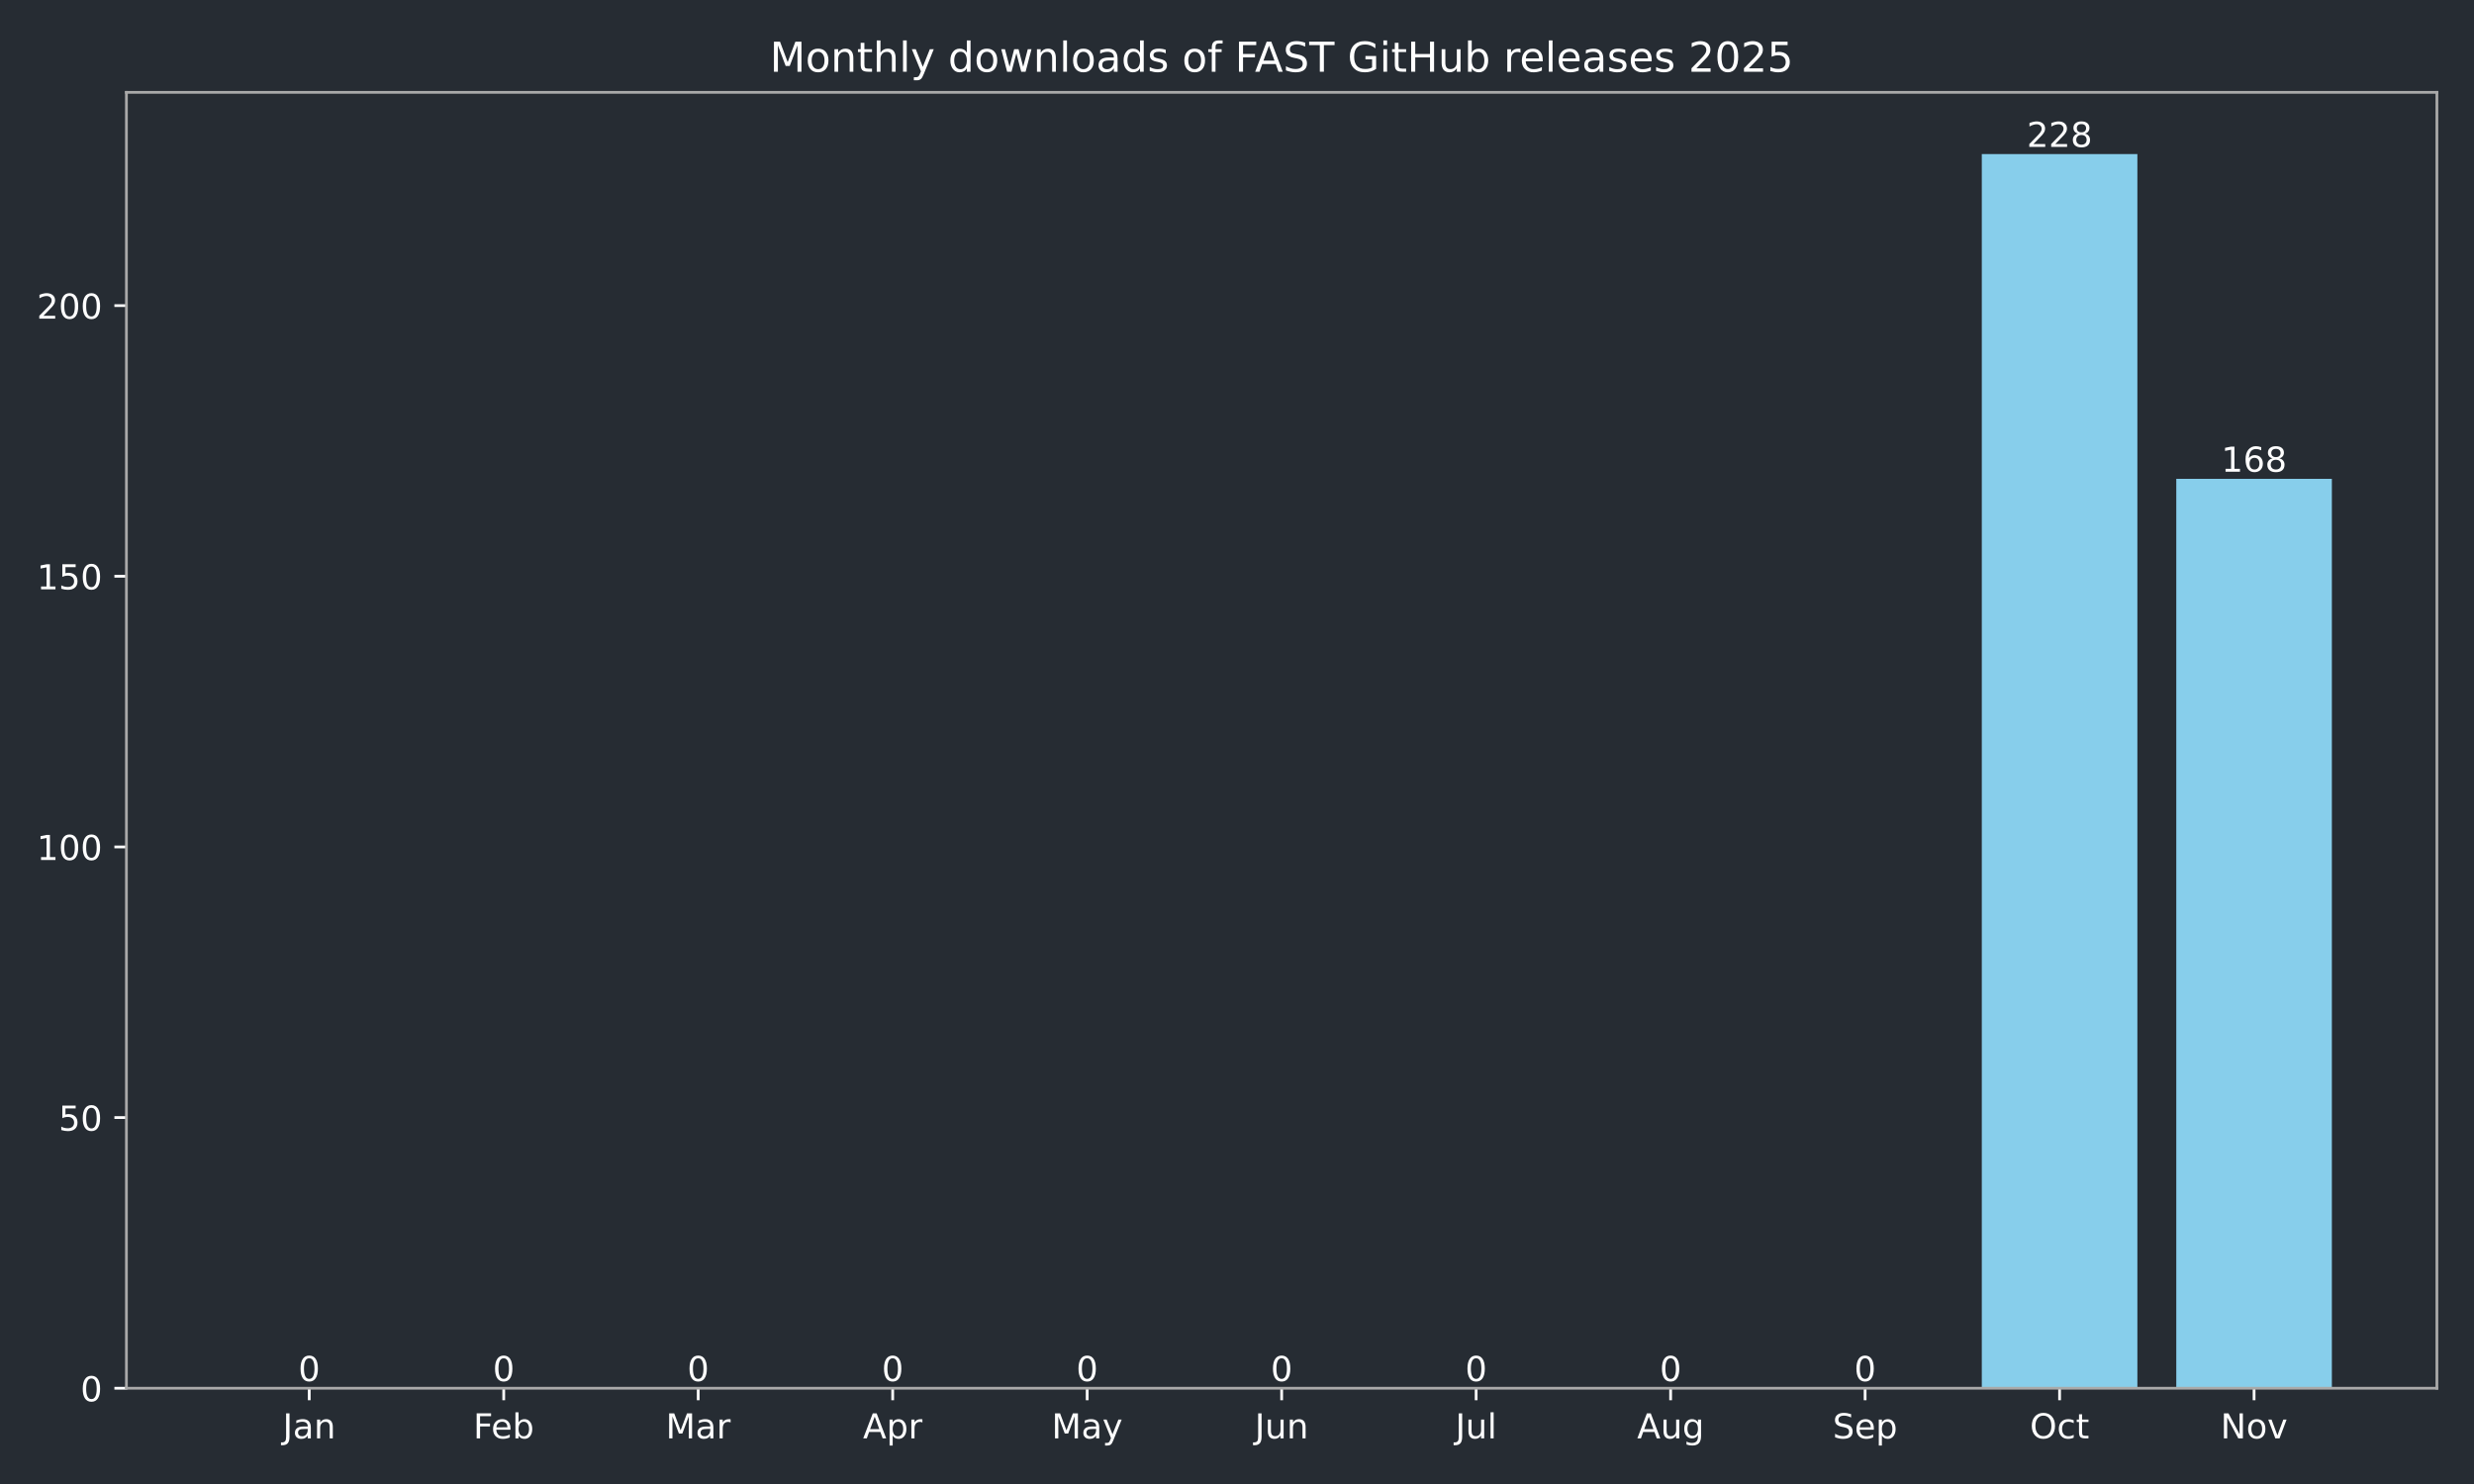
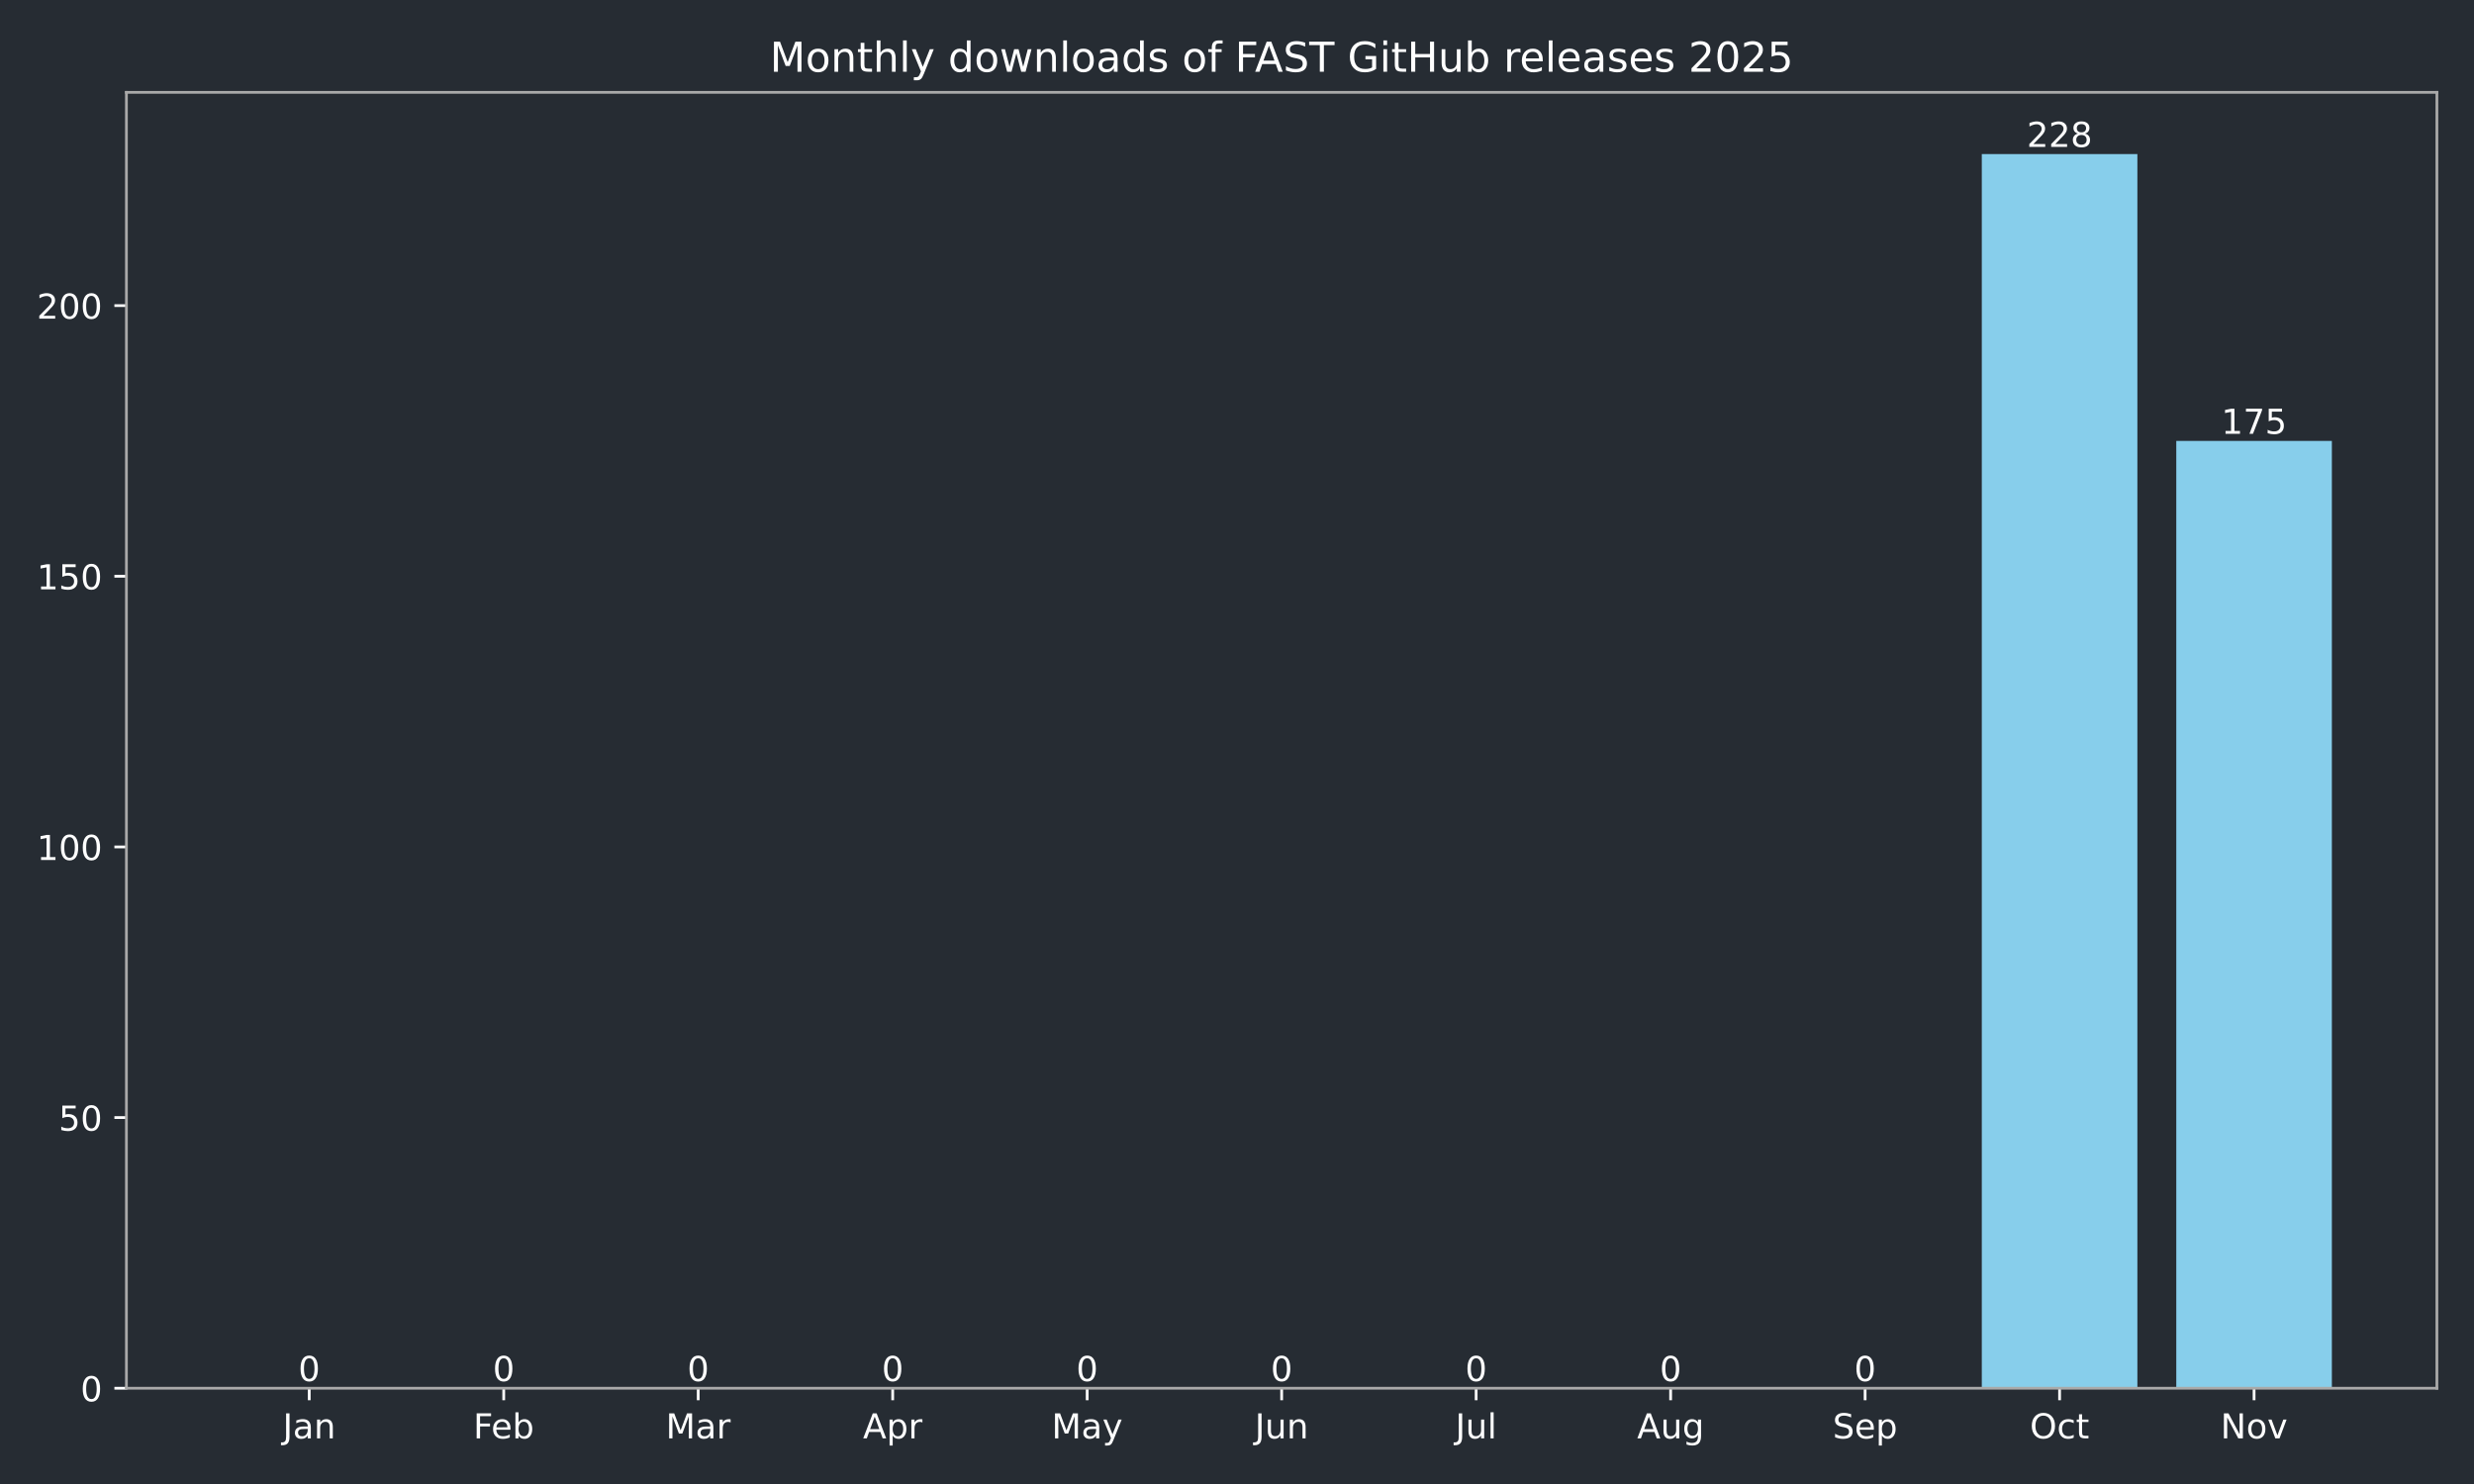
<svg xmlns="http://www.w3.org/2000/svg" xmlns:xlink="http://www.w3.org/1999/xlink" width="720pt" height="432pt" viewBox="0 0 720 432" version="1.1">
  <defs>
    <style type="text/css">*{stroke-linejoin: round; stroke-linecap: butt}</style>
  </defs>
  <g id="figure_1">
    <g id="patch_1">
      <path d="M 0 432  L 720 432  L 720 0  L 0 0  z " style="fill: #262c33" />
    </g>
    <g id="axes_1">
      <g id="patch_2">
        <path d="M 36.79 404.12  L 709.2 404.12  L 709.2 26.88  L 36.79 26.88  z " style="fill: #262c33" />
      </g>
      <g id="patch_3">
-         <path d="M 67.354 404.12  L 112.634 404.12  L 112.634 404.12  L 67.354 404.12  z " clip-path="url(#p7f3949e4c7)" style="fill: #87ceeb" />
+         <path d="M 67.354 404.12  L 112.634 404.12  L 112.634 404.12  L 67.354 404.12  z " clip-path="url(#pa4c4194c18)" style="fill: #87ceeb" />
      </g>
      <g id="patch_4">
-         <path d="M 123.954 404.12  L 169.234 404.12  L 169.234 404.12  L 123.954 404.12  z " clip-path="url(#p7f3949e4c7)" style="fill: #87ceeb" />
+         <path d="M 123.954 404.12  L 169.234 404.12  L 169.234 404.12  L 123.954 404.12  z " clip-path="url(#pa4c4194c18)" style="fill: #87ceeb" />
      </g>
      <g id="patch_5">
-         <path d="M 180.554 404.12  L 225.835 404.12  L 225.835 404.12  L 180.554 404.12  z " clip-path="url(#p7f3949e4c7)" style="fill: #87ceeb" />
+         <path d="M 180.554 404.12  L 225.835 404.12  L 225.835 404.12  L 180.554 404.12  z " clip-path="url(#pa4c4194c18)" style="fill: #87ceeb" />
      </g>
      <g id="patch_6">
-         <path d="M 237.155 404.12  L 282.435 404.12  L 282.435 404.12  L 237.155 404.12  z " clip-path="url(#p7f3949e4c7)" style="fill: #87ceeb" />
+         <path d="M 237.155 404.12  L 282.435 404.12  L 282.435 404.12  L 237.155 404.12  z " clip-path="url(#pa4c4194c18)" style="fill: #87ceeb" />
      </g>
      <g id="patch_7">
-         <path d="M 293.755 404.12  L 339.035 404.12  L 339.035 404.12  L 293.755 404.12  z " clip-path="url(#p7f3949e4c7)" style="fill: #87ceeb" />
+         <path d="M 293.755 404.12  L 339.035 404.12  L 339.035 404.12  L 293.755 404.12  z " clip-path="url(#pa4c4194c18)" style="fill: #87ceeb" />
      </g>
      <g id="patch_8">
-         <path d="M 350.355 404.12  L 395.635 404.12  L 395.635 404.12  L 350.355 404.12  z " clip-path="url(#p7f3949e4c7)" style="fill: #87ceeb" />
+         <path d="M 350.355 404.12  L 395.635 404.12  L 395.635 404.12  L 350.355 404.12  z " clip-path="url(#pa4c4194c18)" style="fill: #87ceeb" />
      </g>
      <g id="patch_9">
-         <path d="M 406.955 404.12  L 452.235 404.12  L 452.235 404.12  L 406.955 404.12  z " clip-path="url(#p7f3949e4c7)" style="fill: #87ceeb" />
+         <path d="M 406.955 404.12  L 452.235 404.12  L 452.235 404.12  L 406.955 404.12  z " clip-path="url(#pa4c4194c18)" style="fill: #87ceeb" />
      </g>
      <g id="patch_10">
-         <path d="M 463.555 404.12  L 508.835 404.12  L 508.835 404.12  L 463.555 404.12  z " clip-path="url(#p7f3949e4c7)" style="fill: #87ceeb" />
+         <path d="M 463.555 404.12  L 508.835 404.12  L 508.835 404.12  L 463.555 404.12  z " clip-path="url(#pa4c4194c18)" style="fill: #87ceeb" />
      </g>
      <g id="patch_11">
-         <path d="M 520.155 404.12  L 565.436 404.12  L 565.436 404.12  L 520.155 404.12  z " clip-path="url(#p7f3949e4c7)" style="fill: #87ceeb" />
+         <path d="M 520.155 404.12  L 565.436 404.12  L 565.436 404.12  L 520.155 404.12  z " clip-path="url(#pa4c4194c18)" style="fill: #87ceeb" />
      </g>
      <g id="patch_12">
-         <path d="M 576.756 404.12  L 622.036 404.12  L 622.036 44.844  L 576.756 44.844  z " clip-path="url(#p7f3949e4c7)" style="fill: #87ceeb" />
+         <path d="M 576.756 404.12  L 622.036 404.12  L 622.036 44.844  L 576.756 44.844  z " clip-path="url(#pa4c4194c18)" style="fill: #87ceeb" />
      </g>
      <g id="patch_13">
-         <path d="M 633.356 404.12  L 678.636 404.12  L 678.636 139.39  L 633.356 139.39  z " clip-path="url(#p7f3949e4c7)" style="fill: #87ceeb" />
+         <path d="M 633.356 404.12  L 678.636 404.12  L 678.636 128.36  L 633.356 128.36  z " clip-path="url(#pa4c4194c18)" style="fill: #87ceeb" />
      </g>
      <g id="matplotlib.axis_1">
        <g id="xtick_1">
          <g id="line2d_1">
            <defs>
-               <path id="md670de03f9" d="M 0 0  L 0 3.5  " style="stroke: #ffffff; stroke-width: 0.8" />
+               <path id="m27aa9998a4" d="M 0 0  L 0 3.5  " style="stroke: #ffffff; stroke-width: 0.8" />
            </defs>
            <g>
-               <use xlink:href="#md670de03f9" x="89.994" y="404.12" style="fill: #ffffff; stroke: #ffffff; stroke-width: 0.8" />
+               <use xlink:href="#m27aa9998a4" x="89.994" y="404.12" style="fill: #ffffff; stroke: #ffffff; stroke-width: 0.8" />
            </g>
          </g>
          <g id="text_1">
            <g style="fill: #ffffff" transform="translate(82.28635 418.7184) scale(0.1 -0.1)">
              <defs>
                <path id="DejaVuSans-4a" d="M 628 4666  L 1259 4666  L 1259 325  Q 1259 -519 939 -900  Q 619 -1281 -91 -1281  L -331 -1281  L -331 -750  L -134 -750  Q 284 -750 456 -515  Q 628 -281 628 325  L 628 4666  z " transform="scale(0.015625)" />
                <path id="DejaVuSans-61" d="M 2194 1759  Q 1497 1759 1228 1600  Q 959 1441 959 1056  Q 959 750 1161 570  Q 1363 391 1709 391  Q 2188 391 2477 730  Q 2766 1069 2766 1631  L 2766 1759  L 2194 1759  z M 3341 1997  L 3341 0  L 2766 0  L 2766 531  Q 2569 213 2275 61  Q 1981 -91 1556 -91  Q 1019 -91 701 211  Q 384 513 384 1019  Q 384 1609 779 1909  Q 1175 2209 1959 2209  L 2766 2209  L 2766 2266  Q 2766 2663 2505 2880  Q 2244 3097 1772 3097  Q 1472 3097 1187 3025  Q 903 2953 641 2809  L 641 3341  Q 956 3463 1253 3523  Q 1550 3584 1831 3584  Q 2591 3584 2966 3190  Q 3341 2797 3341 1997  z " transform="scale(0.015625)" />
                <path id="DejaVuSans-6e" d="M 3513 2113  L 3513 0  L 2938 0  L 2938 2094  Q 2938 2591 2744 2837  Q 2550 3084 2163 3084  Q 1697 3084 1428 2787  Q 1159 2491 1159 1978  L 1159 0  L 581 0  L 581 3500  L 1159 3500  L 1159 2956  Q 1366 3272 1645 3428  Q 1925 3584 2291 3584  Q 2894 3584 3203 3211  Q 3513 2838 3513 2113  z " transform="scale(0.015625)" />
              </defs>
              <use xlink:href="#DejaVuSans-4a" />
              <use xlink:href="#DejaVuSans-61" transform="translate(29.49219 0)" />
              <use xlink:href="#DejaVuSans-6e" transform="translate(90.77148 0)" />
            </g>
          </g>
        </g>
        <g id="xtick_2">
          <g id="line2d_2">
            <g>
-               <use xlink:href="#md670de03f9" x="146.594" y="404.12" style="fill: #ffffff; stroke: #ffffff; stroke-width: 0.8" />
+               <use xlink:href="#m27aa9998a4" x="146.594" y="404.12" style="fill: #ffffff; stroke: #ffffff; stroke-width: 0.8" />
            </g>
          </g>
          <g id="text_2">
            <g style="fill: #ffffff" transform="translate(137.7428 418.7184) scale(0.1 -0.1)">
              <defs>
                <path id="DejaVuSans-46" d="M 628 4666  L 3309 4666  L 3309 4134  L 1259 4134  L 1259 2759  L 3109 2759  L 3109 2228  L 1259 2228  L 1259 0  L 628 0  L 628 4666  z " transform="scale(0.015625)" />
                <path id="DejaVuSans-65" d="M 3597 1894  L 3597 1613  L 953 1613  Q 991 1019 1311 708  Q 1631 397 2203 397  Q 2534 397 2845 478  Q 3156 559 3463 722  L 3463 178  Q 3153 47 2828 -22  Q 2503 -91 2169 -91  Q 1331 -91 842 396  Q 353 884 353 1716  Q 353 2575 817 3079  Q 1281 3584 2069 3584  Q 2775 3584 3186 3129  Q 3597 2675 3597 1894  z M 3022 2063  Q 3016 2534 2758 2815  Q 2500 3097 2075 3097  Q 1594 3097 1305 2825  Q 1016 2553 972 2059  L 3022 2063  z " transform="scale(0.015625)" />
                <path id="DejaVuSans-62" d="M 3116 1747  Q 3116 2381 2855 2742  Q 2594 3103 2138 3103  Q 1681 3103 1420 2742  Q 1159 2381 1159 1747  Q 1159 1113 1420 752  Q 1681 391 2138 391  Q 2594 391 2855 752  Q 3116 1113 3116 1747  z M 1159 2969  Q 1341 3281 1617 3432  Q 1894 3584 2278 3584  Q 2916 3584 3314 3078  Q 3713 2572 3713 1747  Q 3713 922 3314 415  Q 2916 -91 2278 -91  Q 1894 -91 1617 61  Q 1341 213 1159 525  L 1159 0  L 581 0  L 581 4863  L 1159 4863  L 1159 2969  z " transform="scale(0.015625)" />
              </defs>
              <use xlink:href="#DejaVuSans-46" />
              <use xlink:href="#DejaVuSans-65" transform="translate(52.01953 0)" />
              <use xlink:href="#DejaVuSans-62" transform="translate(113.543 0)" />
            </g>
          </g>
        </g>
        <g id="xtick_3">
          <g id="line2d_3">
            <g>
-               <use xlink:href="#md670de03f9" x="203.194" y="404.12" style="fill: #ffffff; stroke: #ffffff; stroke-width: 0.8" />
+               <use xlink:href="#m27aa9998a4" x="203.194" y="404.12" style="fill: #ffffff; stroke: #ffffff; stroke-width: 0.8" />
            </g>
          </g>
          <g id="text_3">
            <g style="fill: #ffffff" transform="translate(193.7609 418.7184) scale(0.1 -0.1)">
              <defs>
                <path id="DejaVuSans-4d" d="M 628 4666  L 1569 4666  L 2759 1491  L 3956 4666  L 4897 4666  L 4897 0  L 4281 0  L 4281 4097  L 3078 897  L 2444 897  L 1241 4097  L 1241 0  L 628 0  L 628 4666  z " transform="scale(0.015625)" />
                <path id="DejaVuSans-72" d="M 2631 2963  Q 2534 3019 2420 3045  Q 2306 3072 2169 3072  Q 1681 3072 1420 2755  Q 1159 2438 1159 1844  L 1159 0  L 581 0  L 581 3500  L 1159 3500  L 1159 2956  Q 1341 3275 1631 3429  Q 1922 3584 2338 3584  Q 2397 3584 2469 3576  Q 2541 3569 2628 3553  L 2631 2963  z " transform="scale(0.015625)" />
              </defs>
              <use xlink:href="#DejaVuSans-4d" />
              <use xlink:href="#DejaVuSans-61" transform="translate(86.2793 0)" />
              <use xlink:href="#DejaVuSans-72" transform="translate(147.5586 0)" />
            </g>
          </g>
        </g>
        <g id="xtick_4">
          <g id="line2d_4">
            <g>
-               <use xlink:href="#md670de03f9" x="259.795" y="404.12" style="fill: #ffffff; stroke: #ffffff; stroke-width: 0.8" />
+               <use xlink:href="#m27aa9998a4" x="259.795" y="404.12" style="fill: #ffffff; stroke: #ffffff; stroke-width: 0.8" />
            </g>
          </g>
          <g id="text_4">
            <g style="fill: #ffffff" transform="translate(251.1447 418.7184) scale(0.1 -0.1)">
              <defs>
                <path id="DejaVuSans-41" d="M 2188 4044  L 1331 1722  L 3047 1722  L 2188 4044  z M 1831 4666  L 2547 4666  L 4325 0  L 3669 0  L 3244 1197  L 1141 1197  L 716 0  L 50 0  L 1831 4666  z " transform="scale(0.015625)" />
                <path id="DejaVuSans-70" d="M 1159 525  L 1159 -1331  L 581 -1331  L 581 3500  L 1159 3500  L 1159 2969  Q 1341 3281 1617 3432  Q 1894 3584 2278 3584  Q 2916 3584 3314 3078  Q 3713 2572 3713 1747  Q 3713 922 3314 415  Q 2916 -91 2278 -91  Q 1894 -91 1617 61  Q 1341 213 1159 525  z M 3116 1747  Q 3116 2381 2855 2742  Q 2594 3103 2138 3103  Q 1681 3103 1420 2742  Q 1159 2381 1159 1747  Q 1159 1113 1420 752  Q 1681 391 2138 391  Q 2594 391 2855 752  Q 3116 1113 3116 1747  z " transform="scale(0.015625)" />
              </defs>
              <use xlink:href="#DejaVuSans-41" />
              <use xlink:href="#DejaVuSans-70" transform="translate(68.4082 0)" />
              <use xlink:href="#DejaVuSans-72" transform="translate(131.8848 0)" />
            </g>
          </g>
        </g>
        <g id="xtick_5">
          <g id="line2d_5">
            <g>
-               <use xlink:href="#md670de03f9" x="316.395" y="404.12" style="fill: #ffffff; stroke: #ffffff; stroke-width: 0.8" />
+               <use xlink:href="#m27aa9998a4" x="316.395" y="404.12" style="fill: #ffffff; stroke: #ffffff; stroke-width: 0.8" />
            </g>
          </g>
          <g id="text_5">
            <g style="fill: #ffffff" transform="translate(306.0573 418.7184) scale(0.1 -0.1)">
              <defs>
                <path id="DejaVuSans-79" d="M 2059 -325  Q 1816 -950 1584 -1140  Q 1353 -1331 966 -1331  L 506 -1331  L 506 -850  L 844 -850  Q 1081 -850 1212 -737  Q 1344 -625 1503 -206  L 1606 56  L 191 3500  L 800 3500  L 1894 763  L 2988 3500  L 3597 3500  L 2059 -325  z " transform="scale(0.015625)" />
              </defs>
              <use xlink:href="#DejaVuSans-4d" />
              <use xlink:href="#DejaVuSans-61" transform="translate(86.2793 0)" />
              <use xlink:href="#DejaVuSans-79" transform="translate(147.5586 0)" />
            </g>
          </g>
        </g>
        <g id="xtick_6">
          <g id="line2d_6">
            <g>
-               <use xlink:href="#md670de03f9" x="372.995" y="404.12" style="fill: #ffffff; stroke: #ffffff; stroke-width: 0.8" />
+               <use xlink:href="#m27aa9998a4" x="372.995" y="404.12" style="fill: #ffffff; stroke: #ffffff; stroke-width: 0.8" />
            </g>
          </g>
          <g id="text_6">
            <g style="fill: #ffffff" transform="translate(365.1825 418.7184) scale(0.1 -0.1)">
              <defs>
                <path id="DejaVuSans-75" d="M 544 1381  L 544 3500  L 1119 3500  L 1119 1403  Q 1119 906 1312 657  Q 1506 409 1894 409  Q 2359 409 2629 706  Q 2900 1003 2900 1516  L 2900 3500  L 3475 3500  L 3475 0  L 2900 0  L 2900 538  Q 2691 219 2414 64  Q 2138 -91 1772 -91  Q 1169 -91 856 284  Q 544 659 544 1381  z M 1991 3584  L 1991 3584  z " transform="scale(0.015625)" />
              </defs>
              <use xlink:href="#DejaVuSans-4a" />
              <use xlink:href="#DejaVuSans-75" transform="translate(29.49219 0)" />
              <use xlink:href="#DejaVuSans-6e" transform="translate(92.87109 0)" />
            </g>
          </g>
        </g>
        <g id="xtick_7">
          <g id="line2d_7">
            <g>
-               <use xlink:href="#md670de03f9" x="429.595" y="404.12" style="fill: #ffffff; stroke: #ffffff; stroke-width: 0.8" />
+               <use xlink:href="#m27aa9998a4" x="429.595" y="404.12" style="fill: #ffffff; stroke: #ffffff; stroke-width: 0.8" />
            </g>
          </g>
          <g id="text_7">
            <g style="fill: #ffffff" transform="translate(423.5624 418.7184) scale(0.1 -0.1)">
              <defs>
                <path id="DejaVuSans-6c" d="M 603 4863  L 1178 4863  L 1178 0  L 603 0  L 603 4863  z " transform="scale(0.015625)" />
              </defs>
              <use xlink:href="#DejaVuSans-4a" />
              <use xlink:href="#DejaVuSans-75" transform="translate(29.49219 0)" />
              <use xlink:href="#DejaVuSans-6c" transform="translate(92.87109 0)" />
            </g>
          </g>
        </g>
        <g id="xtick_8">
          <g id="line2d_8">
            <g>
-               <use xlink:href="#md670de03f9" x="486.195" y="404.12" style="fill: #ffffff; stroke: #ffffff; stroke-width: 0.8" />
+               <use xlink:href="#m27aa9998a4" x="486.195" y="404.12" style="fill: #ffffff; stroke: #ffffff; stroke-width: 0.8" />
            </g>
          </g>
          <g id="text_8">
            <g style="fill: #ffffff" transform="translate(476.4321 418.7184) scale(0.1 -0.1)">
              <defs>
                <path id="DejaVuSans-67" d="M 2906 1791  Q 2906 2416 2648 2759  Q 2391 3103 1925 3103  Q 1463 3103 1205 2759  Q 947 2416 947 1791  Q 947 1169 1205 825  Q 1463 481 1925 481  Q 2391 481 2648 825  Q 2906 1169 2906 1791  z M 3481 434  Q 3481 -459 3084 -895  Q 2688 -1331 1869 -1331  Q 1566 -1331 1297 -1286  Q 1028 -1241 775 -1147  L 775 -588  Q 1028 -725 1275 -790  Q 1522 -856 1778 -856  Q 2344 -856 2625 -561  Q 2906 -266 2906 331  L 2906 616  Q 2728 306 2450 153  Q 2172 0 1784 0  Q 1141 0 747 490  Q 353 981 353 1791  Q 353 2603 747 3093  Q 1141 3584 1784 3584  Q 2172 3584 2450 3431  Q 2728 3278 2906 2969  L 2906 3500  L 3481 3500  L 3481 434  z " transform="scale(0.015625)" />
              </defs>
              <use xlink:href="#DejaVuSans-41" />
              <use xlink:href="#DejaVuSans-75" transform="translate(68.4082 0)" />
              <use xlink:href="#DejaVuSans-67" transform="translate(131.7871 0)" />
            </g>
          </g>
        </g>
        <g id="xtick_9">
          <g id="line2d_9">
            <g>
-               <use xlink:href="#md670de03f9" x="542.796" y="404.12" style="fill: #ffffff; stroke: #ffffff; stroke-width: 0.8" />
+               <use xlink:href="#m27aa9998a4" x="542.796" y="404.12" style="fill: #ffffff; stroke: #ffffff; stroke-width: 0.8" />
            </g>
          </g>
          <g id="text_9">
            <g style="fill: #ffffff" transform="translate(533.3705 418.7184) scale(0.1 -0.1)">
              <defs>
                <path id="DejaVuSans-53" d="M 3425 4513  L 3425 3897  Q 3066 4069 2747 4153  Q 2428 4238 2131 4238  Q 1616 4238 1336 4038  Q 1056 3838 1056 3469  Q 1056 3159 1242 3001  Q 1428 2844 1947 2747  L 2328 2669  Q 3034 2534 3370 2195  Q 3706 1856 3706 1288  Q 3706 609 3251 259  Q 2797 -91 1919 -91  Q 1588 -91 1214 -16  Q 841 59 441 206  L 441 856  Q 825 641 1194 531  Q 1563 422 1919 422  Q 2459 422 2753 634  Q 3047 847 3047 1241  Q 3047 1584 2836 1778  Q 2625 1972 2144 2069  L 1759 2144  Q 1053 2284 737 2584  Q 422 2884 422 3419  Q 422 4038 858 4394  Q 1294 4750 2059 4750  Q 2388 4750 2728 4690  Q 3069 4631 3425 4513  z " transform="scale(0.015625)" />
              </defs>
              <use xlink:href="#DejaVuSans-53" />
              <use xlink:href="#DejaVuSans-65" transform="translate(63.47656 0)" />
              <use xlink:href="#DejaVuSans-70" transform="translate(125 0)" />
            </g>
          </g>
        </g>
        <g id="xtick_10">
          <g id="line2d_10">
            <g>
-               <use xlink:href="#md670de03f9" x="599.396" y="404.12" style="fill: #ffffff; stroke: #ffffff; stroke-width: 0.8" />
+               <use xlink:href="#m27aa9998a4" x="599.396" y="404.12" style="fill: #ffffff; stroke: #ffffff; stroke-width: 0.8" />
            </g>
          </g>
          <g id="text_10">
            <g style="fill: #ffffff" transform="translate(590.7504 418.7184) scale(0.1 -0.1)">
              <defs>
                <path id="DejaVuSans-4f" d="M 2522 4238  Q 1834 4238 1429 3725  Q 1025 3213 1025 2328  Q 1025 1447 1429 934  Q 1834 422 2522 422  Q 3209 422 3611 934  Q 4013 1447 4013 2328  Q 4013 3213 3611 3725  Q 3209 4238 2522 4238  z M 2522 4750  Q 3503 4750 4090 4092  Q 4678 3434 4678 2328  Q 4678 1225 4090 567  Q 3503 -91 2522 -91  Q 1538 -91 948 565  Q 359 1222 359 2328  Q 359 3434 948 4092  Q 1538 4750 2522 4750  z " transform="scale(0.015625)" />
                <path id="DejaVuSans-63" d="M 3122 3366  L 3122 2828  Q 2878 2963 2633 3030  Q 2388 3097 2138 3097  Q 1578 3097 1268 2742  Q 959 2388 959 1747  Q 959 1106 1268 751  Q 1578 397 2138 397  Q 2388 397 2633 464  Q 2878 531 3122 666  L 3122 134  Q 2881 22 2623 -34  Q 2366 -91 2075 -91  Q 1284 -91 818 406  Q 353 903 353 1747  Q 353 2603 823 3093  Q 1294 3584 2113 3584  Q 2378 3584 2631 3529  Q 2884 3475 3122 3366  z " transform="scale(0.015625)" />
                <path id="DejaVuSans-74" d="M 1172 4494  L 1172 3500  L 2356 3500  L 2356 3053  L 1172 3053  L 1172 1153  Q 1172 725 1289 603  Q 1406 481 1766 481  L 2356 481  L 2356 0  L 1766 0  Q 1100 0 847 248  Q 594 497 594 1153  L 594 3053  L 172 3053  L 172 3500  L 594 3500  L 594 4494  L 1172 4494  z " transform="scale(0.015625)" />
              </defs>
              <use xlink:href="#DejaVuSans-4f" />
              <use xlink:href="#DejaVuSans-63" transform="translate(78.71094 0)" />
              <use xlink:href="#DejaVuSans-74" transform="translate(133.6914 0)" />
            </g>
          </g>
        </g>
        <g id="xtick_11">
          <g id="line2d_11">
            <g>
-               <use xlink:href="#md670de03f9" x="655.996" y="404.12" style="fill: #ffffff; stroke: #ffffff; stroke-width: 0.8" />
+               <use xlink:href="#m27aa9998a4" x="655.996" y="404.12" style="fill: #ffffff; stroke: #ffffff; stroke-width: 0.8" />
            </g>
          </g>
          <g id="text_11">
            <g style="fill: #ffffff" transform="translate(646.2365 418.7184) scale(0.1 -0.1)">
              <defs>
                <path id="DejaVuSans-4e" d="M 628 4666  L 1478 4666  L 3547 763  L 3547 4666  L 4159 4666  L 4159 0  L 3309 0  L 1241 3903  L 1241 0  L 628 0  L 628 4666  z " transform="scale(0.015625)" />
                <path id="DejaVuSans-6f" d="M 1959 3097  Q 1497 3097 1228 2736  Q 959 2375 959 1747  Q 959 1119 1226 758  Q 1494 397 1959 397  Q 2419 397 2687 759  Q 2956 1122 2956 1747  Q 2956 2369 2687 2733  Q 2419 3097 1959 3097  z M 1959 3584  Q 2709 3584 3137 3096  Q 3566 2609 3566 1747  Q 3566 888 3137 398  Q 2709 -91 1959 -91  Q 1206 -91 779 398  Q 353 888 353 1747  Q 353 2609 779 3096  Q 1206 3584 1959 3584  z " transform="scale(0.015625)" />
                <path id="DejaVuSans-76" d="M 191 3500  L 800 3500  L 1894 563  L 2988 3500  L 3597 3500  L 2284 0  L 1503 0  L 191 3500  z " transform="scale(0.015625)" />
              </defs>
              <use xlink:href="#DejaVuSans-4e" />
              <use xlink:href="#DejaVuSans-6f" transform="translate(74.80469 0)" />
              <use xlink:href="#DejaVuSans-76" transform="translate(135.9863 0)" />
            </g>
          </g>
        </g>
      </g>
      <g id="matplotlib.axis_2">
        <g id="ytick_1">
          <g id="line2d_12">
            <defs>
-               <path id="m45f791070c" d="M 0 0  L -3.5 0  " style="stroke: #ffffff; stroke-width: 0.8" />
+               <path id="m8dacc23fbb" d="M 0 0  L -3.5 0  " style="stroke: #ffffff; stroke-width: 0.8" />
            </defs>
            <g>
-               <use xlink:href="#m45f791070c" x="36.79" y="404.12" style="fill: #ffffff; stroke: #ffffff; stroke-width: 0.8" />
+               <use xlink:href="#m8dacc23fbb" x="36.79" y="404.12" style="fill: #ffffff; stroke: #ffffff; stroke-width: 0.8" />
            </g>
          </g>
          <g id="text_12">
            <g style="fill: #ffffff" transform="translate(23.4275 407.9192) scale(0.1 -0.1)">
              <defs>
                <path id="DejaVuSans-30" d="M 2034 4250  Q 1547 4250 1301 3770  Q 1056 3291 1056 2328  Q 1056 1369 1301 889  Q 1547 409 2034 409  Q 2525 409 2770 889  Q 3016 1369 3016 2328  Q 3016 3291 2770 3770  Q 2525 4250 2034 4250  z M 2034 4750  Q 2819 4750 3233 4129  Q 3647 3509 3647 2328  Q 3647 1150 3233 529  Q 2819 -91 2034 -91  Q 1250 -91 836 529  Q 422 1150 422 2328  Q 422 3509 836 4129  Q 1250 4750 2034 4750  z " transform="scale(0.015625)" />
              </defs>
              <use xlink:href="#DejaVuSans-30" />
            </g>
          </g>
        </g>
        <g id="ytick_2">
          <g id="line2d_13">
            <g>
-               <use xlink:href="#m45f791070c" x="36.79" y="325.331" style="fill: #ffffff; stroke: #ffffff; stroke-width: 0.8" />
+               <use xlink:href="#m8dacc23fbb" x="36.79" y="325.331" style="fill: #ffffff; stroke: #ffffff; stroke-width: 0.8" />
            </g>
          </g>
          <g id="text_13">
            <g style="fill: #ffffff" transform="translate(17.065 329.1306) scale(0.1 -0.1)">
              <defs>
                <path id="DejaVuSans-35" d="M 691 4666  L 3169 4666  L 3169 4134  L 1269 4134  L 1269 2991  Q 1406 3038 1543 3061  Q 1681 3084 1819 3084  Q 2600 3084 3056 2656  Q 3513 2228 3513 1497  Q 3513 744 3044 326  Q 2575 -91 1722 -91  Q 1428 -91 1123 -41  Q 819 9 494 109  L 494 744  Q 775 591 1075 516  Q 1375 441 1709 441  Q 2250 441 2565 725  Q 2881 1009 2881 1497  Q 2881 1984 2565 2268  Q 2250 2553 1709 2553  Q 1456 2553 1204 2497  Q 953 2441 691 2322  L 691 4666  z " transform="scale(0.015625)" />
              </defs>
              <use xlink:href="#DejaVuSans-35" />
              <use xlink:href="#DejaVuSans-30" transform="translate(63.62305 0)" />
            </g>
          </g>
        </g>
        <g id="ytick_3">
          <g id="line2d_14">
            <g>
-               <use xlink:href="#m45f791070c" x="36.79" y="246.543" style="fill: #ffffff; stroke: #ffffff; stroke-width: 0.8" />
+               <use xlink:href="#m8dacc23fbb" x="36.79" y="246.543" style="fill: #ffffff; stroke: #ffffff; stroke-width: 0.8" />
            </g>
          </g>
          <g id="text_14">
            <g style="fill: #ffffff" transform="translate(10.7025 250.3419) scale(0.1 -0.1)">
              <defs>
                <path id="DejaVuSans-31" d="M 794 531  L 1825 531  L 1825 4091  L 703 3866  L 703 4441  L 1819 4666  L 2450 4666  L 2450 531  L 3481 531  L 3481 0  L 794 0  L 794 531  z " transform="scale(0.015625)" />
              </defs>
              <use xlink:href="#DejaVuSans-31" />
              <use xlink:href="#DejaVuSans-30" transform="translate(63.62305 0)" />
              <use xlink:href="#DejaVuSans-30" transform="translate(127.2461 0)" />
            </g>
          </g>
        </g>
        <g id="ytick_4">
          <g id="line2d_15">
            <g>
-               <use xlink:href="#m45f791070c" x="36.79" y="167.754" style="fill: #ffffff; stroke: #ffffff; stroke-width: 0.8" />
+               <use xlink:href="#m8dacc23fbb" x="36.79" y="167.754" style="fill: #ffffff; stroke: #ffffff; stroke-width: 0.8" />
            </g>
          </g>
          <g id="text_15">
            <g style="fill: #ffffff" transform="translate(10.7025 171.5533) scale(0.1 -0.1)">
              <use xlink:href="#DejaVuSans-31" />
              <use xlink:href="#DejaVuSans-35" transform="translate(63.62305 0)" />
              <use xlink:href="#DejaVuSans-30" transform="translate(127.2461 0)" />
            </g>
          </g>
        </g>
        <g id="ytick_5">
          <g id="line2d_16">
            <g>
-               <use xlink:href="#m45f791070c" x="36.79" y="88.965" style="fill: #ffffff; stroke: #ffffff; stroke-width: 0.8" />
+               <use xlink:href="#m8dacc23fbb" x="36.79" y="88.965" style="fill: #ffffff; stroke: #ffffff; stroke-width: 0.8" />
            </g>
          </g>
          <g id="text_16">
            <g style="fill: #ffffff" transform="translate(10.7025 92.76467) scale(0.1 -0.1)">
              <defs>
                <path id="DejaVuSans-32" d="M 1228 531  L 3431 531  L 3431 0  L 469 0  L 469 531  Q 828 903 1448 1529  Q 2069 2156 2228 2338  Q 2531 2678 2651 2914  Q 2772 3150 2772 3378  Q 2772 3750 2511 3984  Q 2250 4219 1831 4219  Q 1534 4219 1204 4116  Q 875 4013 500 3803  L 500 4441  Q 881 4594 1212 4672  Q 1544 4750 1819 4750  Q 2544 4750 2975 4387  Q 3406 4025 3406 3419  Q 3406 3131 3298 2873  Q 3191 2616 2906 2266  Q 2828 2175 2409 1742  Q 1991 1309 1228 531  z " transform="scale(0.015625)" />
              </defs>
              <use xlink:href="#DejaVuSans-32" />
              <use xlink:href="#DejaVuSans-30" transform="translate(63.62305 0)" />
              <use xlink:href="#DejaVuSans-30" transform="translate(127.2461 0)" />
            </g>
          </g>
        </g>
      </g>
      <g id="patch_14">
        <path d="M 36.79 404.12  L 36.79 26.88  " style="fill: none; stroke: #a9a9a9; stroke-width: 0.8; stroke-linejoin: miter; stroke-linecap: square" />
      </g>
      <g id="patch_15">
        <path d="M 709.2 404.12  L 709.2 26.88  " style="fill: none; stroke: #a9a9a9; stroke-width: 0.8; stroke-linejoin: miter; stroke-linecap: square" />
      </g>
      <g id="patch_16">
        <path d="M 36.79 404.12  L 709.2 404.12  " style="fill: none; stroke: #a9a9a9; stroke-width: 0.8; stroke-linejoin: miter; stroke-linecap: square" />
      </g>
      <g id="patch_17">
        <path d="M 36.79 26.88  L 709.2 26.88  " style="fill: none; stroke: #a9a9a9; stroke-width: 0.8; stroke-linejoin: miter; stroke-linecap: square" />
      </g>
      <g id="text_17">
        <g style="fill: #ffffff" transform="translate(86.81291 402.0403) scale(0.1 -0.1)">
          <use xlink:href="#DejaVuSans-30" />
        </g>
      </g>
      <g id="text_18">
        <g style="fill: #ffffff" transform="translate(143.4131 402.0403) scale(0.1 -0.1)">
          <use xlink:href="#DejaVuSans-30" />
        </g>
      </g>
      <g id="text_19">
        <g style="fill: #ffffff" transform="translate(200.0132 402.0403) scale(0.1 -0.1)">
          <use xlink:href="#DejaVuSans-30" />
        </g>
      </g>
      <g id="text_20">
        <g style="fill: #ffffff" transform="translate(256.6134 402.0403) scale(0.1 -0.1)">
          <use xlink:href="#DejaVuSans-30" />
        </g>
      </g>
      <g id="text_21">
        <g style="fill: #ffffff" transform="translate(313.2136 402.0403) scale(0.1 -0.1)">
          <use xlink:href="#DejaVuSans-30" />
        </g>
      </g>
      <g id="text_22">
        <g style="fill: #ffffff" transform="translate(369.8138 402.0403) scale(0.1 -0.1)">
          <use xlink:href="#DejaVuSans-30" />
        </g>
      </g>
      <g id="text_23">
        <g style="fill: #ffffff" transform="translate(426.4139 402.0403) scale(0.1 -0.1)">
          <use xlink:href="#DejaVuSans-30" />
        </g>
      </g>
      <g id="text_24">
        <g style="fill: #ffffff" transform="translate(483.0141 402.0403) scale(0.1 -0.1)">
          <use xlink:href="#DejaVuSans-30" />
        </g>
      </g>
      <g id="text_25">
        <g style="fill: #ffffff" transform="translate(539.6143 402.0403) scale(0.1 -0.1)">
          <use xlink:href="#DejaVuSans-30" />
        </g>
      </g>
      <g id="text_26">
        <g style="fill: #ffffff" transform="translate(589.8519 42.76412) scale(0.1 -0.1)">
          <defs>
            <path id="DejaVuSans-38" d="M 2034 2216  Q 1584 2216 1326 1975  Q 1069 1734 1069 1313  Q 1069 891 1326 650  Q 1584 409 2034 409  Q 2484 409 2743 651  Q 3003 894 3003 1313  Q 3003 1734 2745 1975  Q 2488 2216 2034 2216  z M 1403 2484  Q 997 2584 770 2862  Q 544 3141 544 3541  Q 544 4100 942 4425  Q 1341 4750 2034 4750  Q 2731 4750 3128 4425  Q 3525 4100 3525 3541  Q 3525 3141 3298 2862  Q 3072 2584 2669 2484  Q 3125 2378 3379 2068  Q 3634 1759 3634 1313  Q 3634 634 3220 271  Q 2806 -91 2034 -91  Q 1263 -91 848 271  Q 434 634 434 1313  Q 434 1759 690 2068  Q 947 2378 1403 2484  z M 1172 3481  Q 1172 3119 1398 2916  Q 1625 2713 2034 2713  Q 2441 2713 2670 2916  Q 2900 3119 2900 3481  Q 2900 3844 2670 4047  Q 2441 4250 2034 4250  Q 1625 4250 1398 4047  Q 1172 3844 1172 3481  z " transform="scale(0.015625)" />
          </defs>
          <use xlink:href="#DejaVuSans-32" />
          <use xlink:href="#DejaVuSans-32" transform="translate(63.62305 0)" />
          <use xlink:href="#DejaVuSans-38" transform="translate(127.2461 0)" />
        </g>
      </g>
      <g id="text_27">
-         <g style="fill: #ffffff" transform="translate(646.4521 137.3105) scale(0.1 -0.1)">
+         <g style="fill: #ffffff" transform="translate(646.4521 126.2801) scale(0.1 -0.1)">
          <defs>
-             <path id="DejaVuSans-36" d="M 2113 2584  Q 1688 2584 1439 2293  Q 1191 2003 1191 1497  Q 1191 994 1439 701  Q 1688 409 2113 409  Q 2538 409 2786 701  Q 3034 994 3034 1497  Q 3034 2003 2786 2293  Q 2538 2584 2113 2584  z M 3366 4563  L 3366 3988  Q 3128 4100 2886 4159  Q 2644 4219 2406 4219  Q 1781 4219 1451 3797  Q 1122 3375 1075 2522  Q 1259 2794 1537 2939  Q 1816 3084 2150 3084  Q 2853 3084 3261 2657  Q 3669 2231 3669 1497  Q 3669 778 3244 343  Q 2819 -91 2113 -91  Q 1303 -91 875 529  Q 447 1150 447 2328  Q 447 3434 972 4092  Q 1497 4750 2381 4750  Q 2619 4750 2861 4703  Q 3103 4656 3366 4563  z " transform="scale(0.015625)" />
+             <path id="DejaVuSans-37" d="M 525 4666  L 3525 4666  L 3525 4397  L 1831 0  L 1172 0  L 2766 4134  L 525 4134  L 525 4666  z " transform="scale(0.015625)" />
          </defs>
          <use xlink:href="#DejaVuSans-31" />
-           <use xlink:href="#DejaVuSans-36" transform="translate(63.62305 0)" />
-           <use xlink:href="#DejaVuSans-38" transform="translate(127.2461 0)" />
+           <use xlink:href="#DejaVuSans-37" transform="translate(63.62305 0)" />
+           <use xlink:href="#DejaVuSans-35" transform="translate(127.2461 0)" />
        </g>
      </g>
      <g id="text_28">
        <g style="fill: #ffffff" transform="translate(224.0619 20.88) scale(0.12 -0.12)">
          <defs>
            <path id="DejaVuSans-68" d="M 3513 2113  L 3513 0  L 2938 0  L 2938 2094  Q 2938 2591 2744 2837  Q 2550 3084 2163 3084  Q 1697 3084 1428 2787  Q 1159 2491 1159 1978  L 1159 0  L 581 0  L 581 4863  L 1159 4863  L 1159 2956  Q 1366 3272 1645 3428  Q 1925 3584 2291 3584  Q 2894 3584 3203 3211  Q 3513 2838 3513 2113  z " transform="scale(0.015625)" />
            <path id="DejaVuSans-20" transform="scale(0.015625)" />
            <path id="DejaVuSans-64" d="M 2906 2969  L 2906 4863  L 3481 4863  L 3481 0  L 2906 0  L 2906 525  Q 2725 213 2448 61  Q 2172 -91 1784 -91  Q 1150 -91 751 415  Q 353 922 353 1747  Q 353 2572 751 3078  Q 1150 3584 1784 3584  Q 2172 3584 2448 3432  Q 2725 3281 2906 2969  z M 947 1747  Q 947 1113 1208 752  Q 1469 391 1925 391  Q 2381 391 2643 752  Q 2906 1113 2906 1747  Q 2906 2381 2643 2742  Q 2381 3103 1925 3103  Q 1469 3103 1208 2742  Q 947 2381 947 1747  z " transform="scale(0.015625)" />
            <path id="DejaVuSans-77" d="M 269 3500  L 844 3500  L 1563 769  L 2278 3500  L 2956 3500  L 3675 769  L 4391 3500  L 4966 3500  L 4050 0  L 3372 0  L 2619 2869  L 1863 0  L 1184 0  L 269 3500  z " transform="scale(0.015625)" />
            <path id="DejaVuSans-73" d="M 2834 3397  L 2834 2853  Q 2591 2978 2328 3040  Q 2066 3103 1784 3103  Q 1356 3103 1142 2972  Q 928 2841 928 2578  Q 928 2378 1081 2264  Q 1234 2150 1697 2047  L 1894 2003  Q 2506 1872 2764 1633  Q 3022 1394 3022 966  Q 3022 478 2636 193  Q 2250 -91 1575 -91  Q 1294 -91 989 -36  Q 684 19 347 128  L 347 722  Q 666 556 975 473  Q 1284 391 1588 391  Q 1994 391 2212 530  Q 2431 669 2431 922  Q 2431 1156 2273 1281  Q 2116 1406 1581 1522  L 1381 1569  Q 847 1681 609 1914  Q 372 2147 372 2553  Q 372 3047 722 3315  Q 1072 3584 1716 3584  Q 2034 3584 2315 3537  Q 2597 3491 2834 3397  z " transform="scale(0.015625)" />
            <path id="DejaVuSans-66" d="M 2375 4863  L 2375 4384  L 1825 4384  Q 1516 4384 1395 4259  Q 1275 4134 1275 3809  L 1275 3500  L 2222 3500  L 2222 3053  L 1275 3053  L 1275 0  L 697 0  L 697 3053  L 147 3053  L 147 3500  L 697 3500  L 697 3744  Q 697 4328 969 4595  Q 1241 4863 1831 4863  L 2375 4863  z " transform="scale(0.015625)" />
            <path id="DejaVuSans-54" d="M -19 4666  L 3928 4666  L 3928 4134  L 2272 4134  L 2272 0  L 1638 0  L 1638 4134  L -19 4134  L -19 4666  z " transform="scale(0.015625)" />
            <path id="DejaVuSans-47" d="M 3809 666  L 3809 1919  L 2778 1919  L 2778 2438  L 4434 2438  L 4434 434  Q 4069 175 3628 42  Q 3188 -91 2688 -91  Q 1594 -91 976 548  Q 359 1188 359 2328  Q 359 3472 976 4111  Q 1594 4750 2688 4750  Q 3144 4750 3555 4637  Q 3966 4525 4313 4306  L 4313 3634  Q 3963 3931 3569 4081  Q 3175 4231 2741 4231  Q 1884 4231 1454 3753  Q 1025 3275 1025 2328  Q 1025 1384 1454 906  Q 1884 428 2741 428  Q 3075 428 3337 486  Q 3600 544 3809 666  z " transform="scale(0.015625)" />
            <path id="DejaVuSans-69" d="M 603 3500  L 1178 3500  L 1178 0  L 603 0  L 603 3500  z M 603 4863  L 1178 4863  L 1178 4134  L 603 4134  L 603 4863  z " transform="scale(0.015625)" />
            <path id="DejaVuSans-48" d="M 628 4666  L 1259 4666  L 1259 2753  L 3553 2753  L 3553 4666  L 4184 4666  L 4184 0  L 3553 0  L 3553 2222  L 1259 2222  L 1259 0  L 628 0  L 628 4666  z " transform="scale(0.015625)" />
          </defs>
          <use xlink:href="#DejaVuSans-4d" />
          <use xlink:href="#DejaVuSans-6f" transform="translate(86.2793 0)" />
          <use xlink:href="#DejaVuSans-6e" transform="translate(147.4609 0)" />
          <use xlink:href="#DejaVuSans-74" transform="translate(210.8398 0)" />
          <use xlink:href="#DejaVuSans-68" transform="translate(250.0488 0)" />
          <use xlink:href="#DejaVuSans-6c" transform="translate(313.4277 0)" />
          <use xlink:href="#DejaVuSans-79" transform="translate(341.2109 0)" />
          <use xlink:href="#DejaVuSans-20" transform="translate(400.3906 0)" />
          <use xlink:href="#DejaVuSans-64" transform="translate(432.1777 0)" />
          <use xlink:href="#DejaVuSans-6f" transform="translate(495.6543 0)" />
          <use xlink:href="#DejaVuSans-77" transform="translate(556.8359 0)" />
          <use xlink:href="#DejaVuSans-6e" transform="translate(638.623 0)" />
          <use xlink:href="#DejaVuSans-6c" transform="translate(702.002 0)" />
          <use xlink:href="#DejaVuSans-6f" transform="translate(729.7852 0)" />
          <use xlink:href="#DejaVuSans-61" transform="translate(790.9668 0)" />
          <use xlink:href="#DejaVuSans-64" transform="translate(852.2461 0)" />
          <use xlink:href="#DejaVuSans-73" transform="translate(915.7227 0)" />
          <use xlink:href="#DejaVuSans-20" transform="translate(967.8223 0)" />
          <use xlink:href="#DejaVuSans-6f" transform="translate(999.6094 0)" />
          <use xlink:href="#DejaVuSans-66" transform="translate(1060.791 0)" />
          <use xlink:href="#DejaVuSans-20" transform="translate(1095.996 0)" />
          <use xlink:href="#DejaVuSans-46" transform="translate(1127.783 0)" />
          <use xlink:href="#DejaVuSans-41" transform="translate(1176.178 0)" />
          <use xlink:href="#DejaVuSans-53" transform="translate(1244.586 0)" />
          <use xlink:href="#DejaVuSans-54" transform="translate(1308.062 0)" />
          <use xlink:href="#DejaVuSans-20" transform="translate(1369.146 0)" />
          <use xlink:href="#DejaVuSans-47" transform="translate(1400.934 0)" />
          <use xlink:href="#DejaVuSans-69" transform="translate(1478.424 0)" />
          <use xlink:href="#DejaVuSans-74" transform="translate(1506.207 0)" />
          <use xlink:href="#DejaVuSans-48" transform="translate(1545.416 0)" />
          <use xlink:href="#DejaVuSans-75" transform="translate(1620.611 0)" />
          <use xlink:href="#DejaVuSans-62" transform="translate(1683.99 0)" />
          <use xlink:href="#DejaVuSans-20" transform="translate(1747.467 0)" />
          <use xlink:href="#DejaVuSans-72" transform="translate(1779.254 0)" />
          <use xlink:href="#DejaVuSans-65" transform="translate(1818.117 0)" />
          <use xlink:href="#DejaVuSans-6c" transform="translate(1879.641 0)" />
          <use xlink:href="#DejaVuSans-65" transform="translate(1907.424 0)" />
          <use xlink:href="#DejaVuSans-61" transform="translate(1968.947 0)" />
          <use xlink:href="#DejaVuSans-73" transform="translate(2030.227 0)" />
          <use xlink:href="#DejaVuSans-65" transform="translate(2082.326 0)" />
          <use xlink:href="#DejaVuSans-73" transform="translate(2143.85 0)" />
          <use xlink:href="#DejaVuSans-20" transform="translate(2195.949 0)" />
          <use xlink:href="#DejaVuSans-32" transform="translate(2227.736 0)" />
          <use xlink:href="#DejaVuSans-30" transform="translate(2291.359 0)" />
          <use xlink:href="#DejaVuSans-32" transform="translate(2354.982 0)" />
          <use xlink:href="#DejaVuSans-35" transform="translate(2418.605 0)" />
        </g>
      </g>
    </g>
  </g>
  <defs>
-     <clipPath id="p7f3949e4c7">
+     <clipPath id="pa4c4194c18">
      <rect x="36.79" y="26.88" width="672.41" height="377.24" />
    </clipPath>
  </defs>
</svg>
